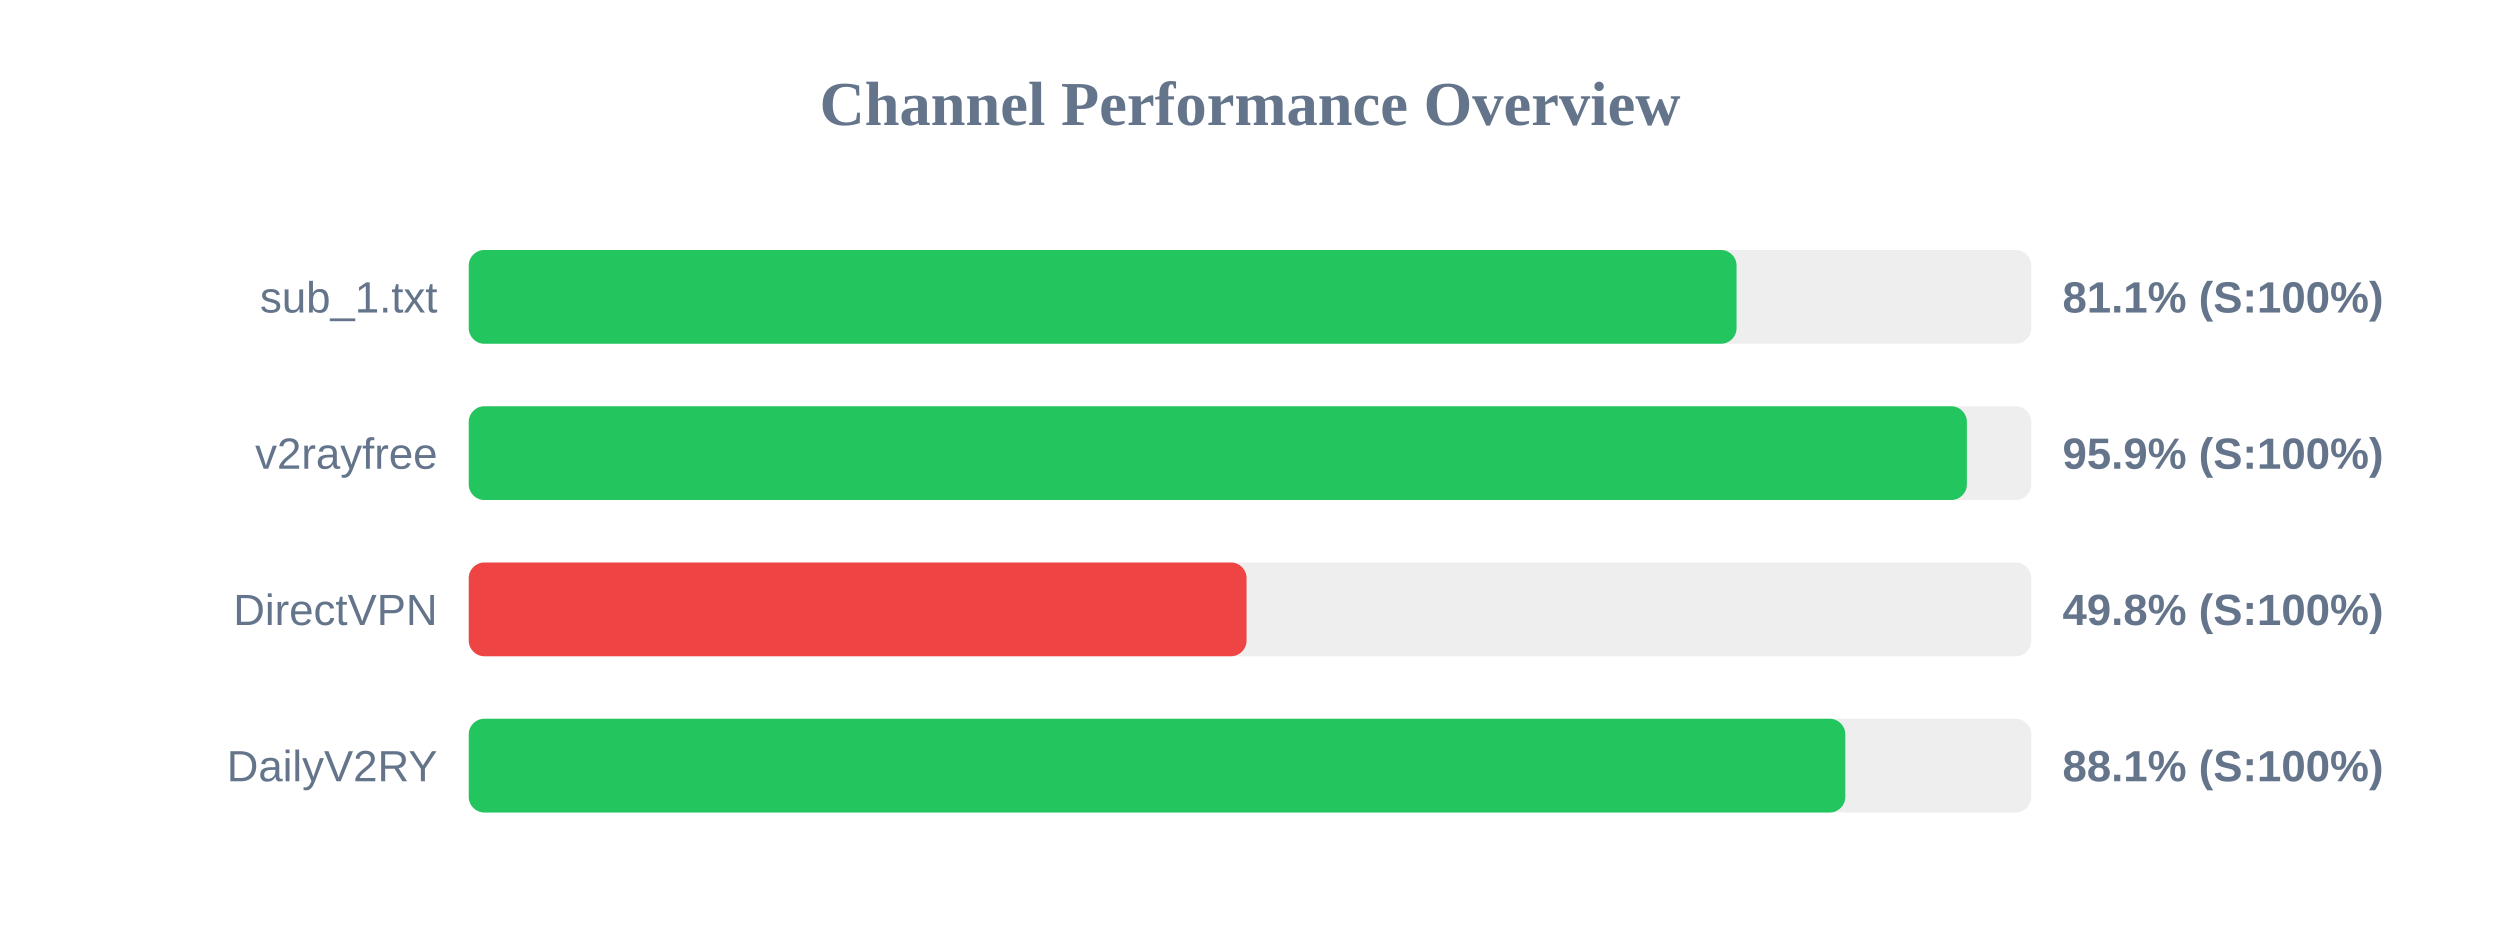
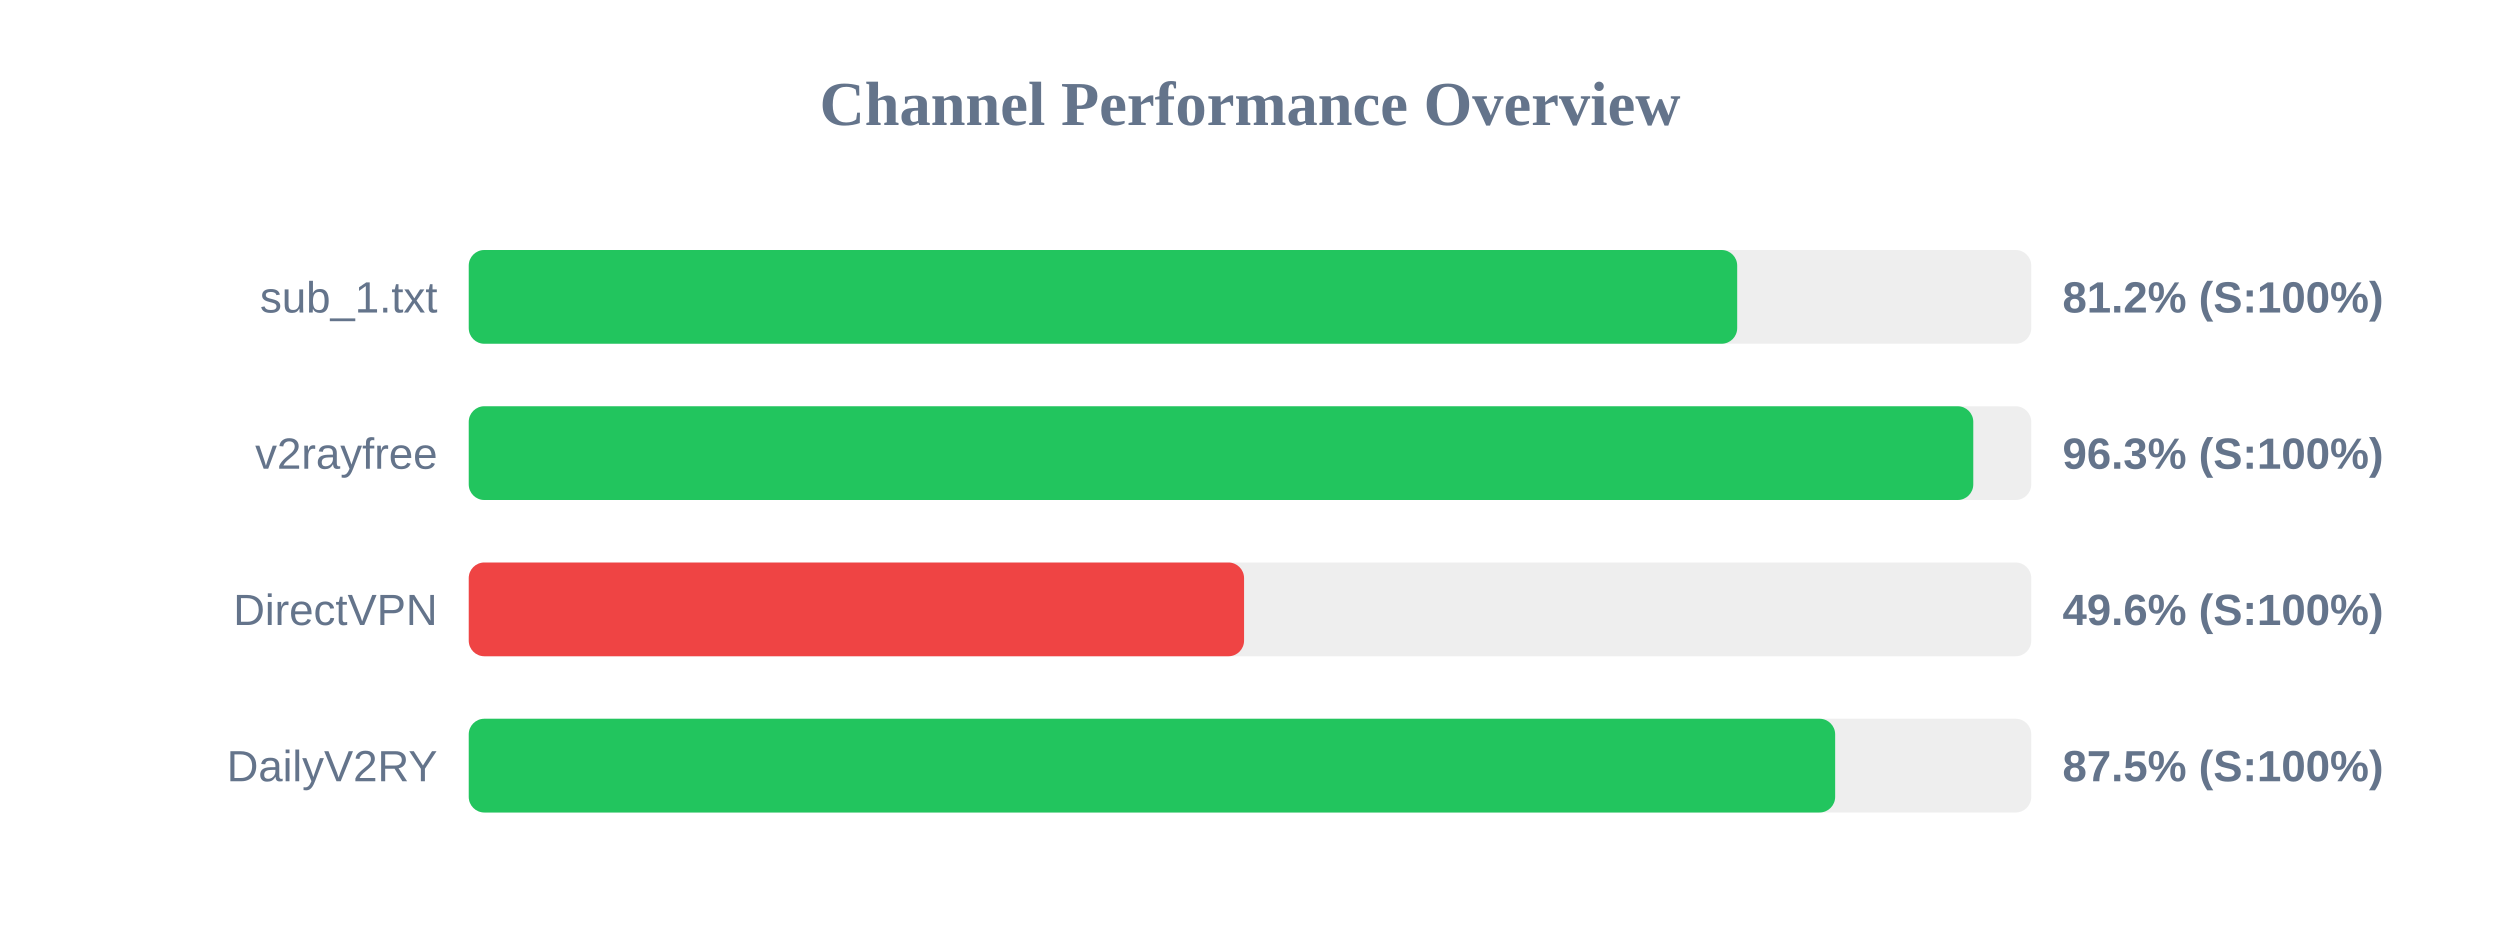
<svg xmlns="http://www.w3.org/2000/svg" width="800" height="300" version="1.1">
  <style>
        .row { font: 14px Arial; fill: #64748b; }
        .score { font: bold 14px Arial; fill: #64748b; }
    </style>
  <text x="400" y="40" text-anchor="middle" font-size="20px" font-weight="bold" fill="#64748b">Channel Performance Overview</text>
  <rect x="150" y="80" width="500" height="30" fill="#eee" rx="5" />
-   <rect x="150" y="80" width="405.7" height="30" fill="#22c55e" rx="5" />
+   <rect x="150" y="80" width="405.9" height="30" fill="#22c55e" rx="5" />
  <text x="140" y="100" text-anchor="end" class="row">sub_1.txt</text>
-   <text x="660" y="100" text-anchor="start" class="score">81.1% (S:100%)</text>
+   <text x="660" y="100" text-anchor="start" class="score">81.2% (S:100%)</text>
  <rect x="150" y="130" width="500" height="30" fill="#eee" rx="5" />
-   <rect x="150" y="130" width="479.4" height="30" fill="#22c55e" rx="5" />
+   <rect x="150" y="130" width="481.45" height="30" fill="#22c55e" rx="5" />
  <text x="140" y="150" text-anchor="end" class="row">v2rayfree</text>
-   <text x="660" y="150" text-anchor="start" class="score">95.9% (S:100%)</text>
+   <text x="660" y="150" text-anchor="start" class="score">96.3% (S:100%)</text>
  <rect x="150" y="180" width="500" height="30" fill="#eee" rx="5" />
-   <rect x="150" y="180" width="248.9" height="30" fill="#ef4444" rx="5" />
+   <rect x="150" y="180" width="248.1" height="30" fill="#ef4444" rx="5" />
  <text x="140" y="200" text-anchor="end" class="row">DirectVPN</text>
-   <text x="660" y="200" text-anchor="start" class="score">49.8% (S:100%)</text>
+   <text x="660" y="200" text-anchor="start" class="score">49.6% (S:100%)</text>
  <rect x="150" y="230" width="500" height="30" fill="#eee" rx="5" />
-   <rect x="150" y="230" width="440.5" height="30" fill="#22c55e" rx="5" />
+   <rect x="150" y="230" width="437.25" height="30" fill="#22c55e" rx="5" />
  <text x="140" y="250" text-anchor="end" class="row">DailyV2RY</text>
-   <text x="660" y="250" text-anchor="start" class="score">88.1% (S:100%)</text>
+   <text x="660" y="250" text-anchor="start" class="score">87.5% (S:100%)</text>
</svg>
